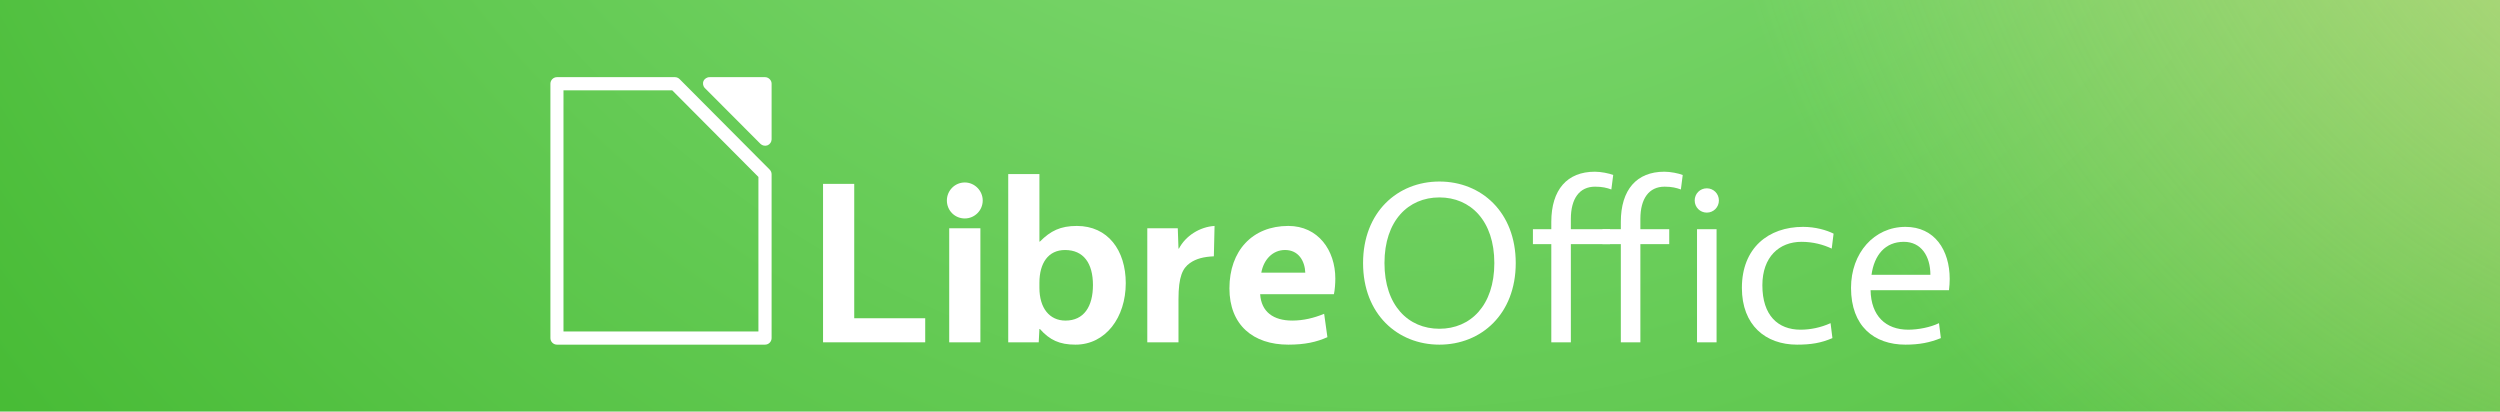
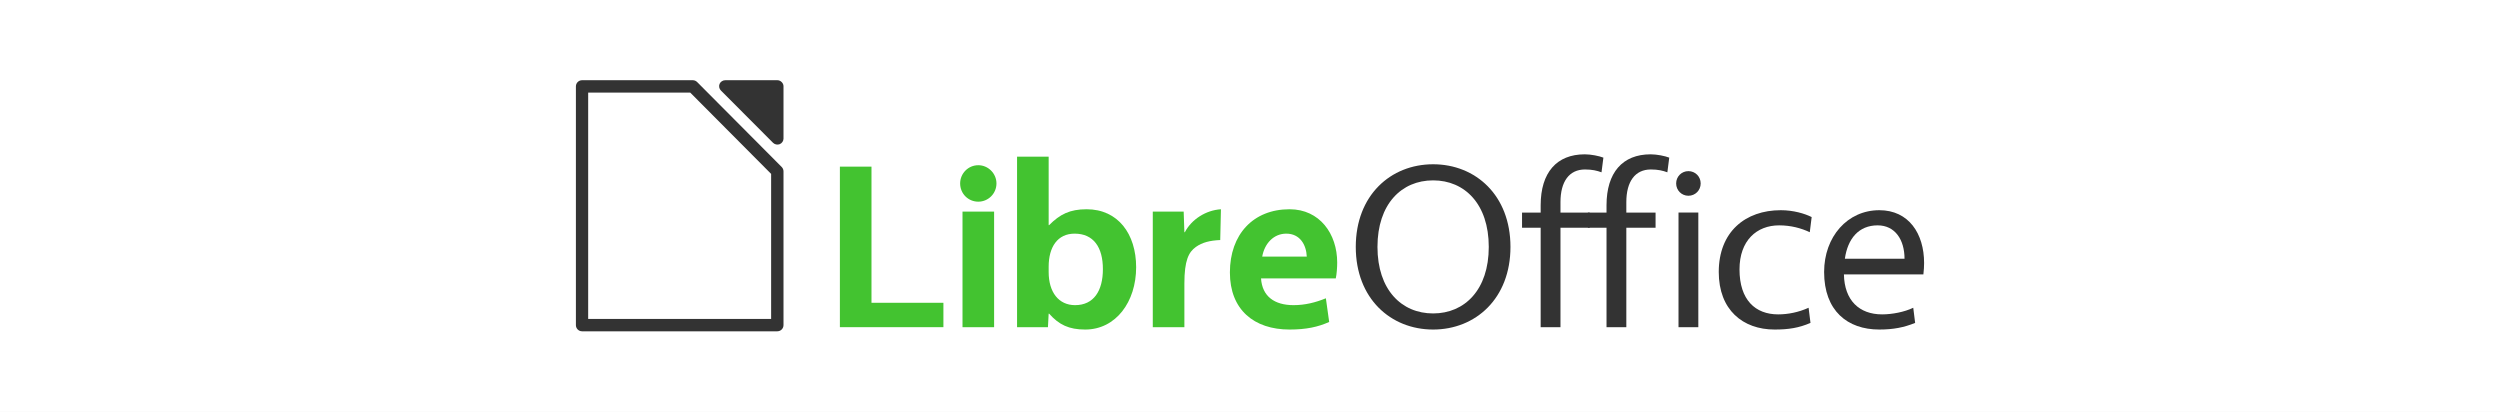
<svg xmlns="http://www.w3.org/2000/svg" xmlns:xlink="http://www.w3.org/1999/xlink" version="1.1" width="486" height="80" id="svg1205">
  <defs id="defs1207">
    <clipPath id="clipPath11479">
      <rect width="530" height="87.273" x="6.6086682e-06" y="-18" id="rect11481" style="opacity:0.6;fill:#530260;fill-opacity:1;stroke:none" />
    </clipPath>
    <radialGradient cx="372.538" cy="76.764" r="275.5" fx="372.538" fy="76.764" id="radialGradient10422" xlink:href="#linearGradient4015" gradientUnits="userSpaceOnUse" gradientTransform="matrix(-1.49021,1.579926,-1.648016,-1.554434,967.0664,-628.3136)" />
    <linearGradient id="linearGradient4015">
      <stop id="stop4017" style="stop-color:#92e285;stop-opacity:1" offset="0" />
      <stop id="stop4019" style="stop-color:#18a303;stop-opacity:1" offset="1" />
    </linearGradient>
+     <radialGradient cx="520.807" cy="183.92" r="265" fx="520.807" fy="183.92" id="radialGradient10424" xlink:href="#linearGradient13473" gradientUnits="userSpaceOnUse" gradientTransform="matrix(-0.9237035,0,0,-0.8199127,1087.894,75.32552)" />
    <linearGradient id="linearGradient13473">
      <stop id="stop13475" style="stop-color:#fde9a9;stop-opacity:0.786" offset="0" />
      <stop id="stop13477" style="stop-color:#fde9a9;stop-opacity:0" offset="1" />
    </linearGradient>
    <radialGradient cx="520.807" cy="183.92" r="265" fx="520.807" fy="183.92" id="radialGradient11592" xlink:href="#linearGradient13473" gradientUnits="userSpaceOnUse" gradientTransform="matrix(-0.9237035,0,0,-0.8199127,1087.894,75.32552)" />
+     <clipPath id="clipPath11479-0">
+       <rect width="530" height="87.273" x="6.6086682e-06" y="-18" id="rect11481-5" style="opacity:0.6;fill:#530260;fill-opacity:1;stroke:none" />
+     </clipPath>
  </defs>
-   <g transform="matrix(0.9169811,0,0,0.9166666,-6.0600239e-6,16.50001)" clip-path="url(#clipPath11479)" id="g10412">
-     <text x="-287.357" y="233.286" id="text2985" xml:space="preserve" style="font-size:40px;font-style:normal;font-variant:normal;font-weight:normal;font-stretch:normal;line-height:125%;letter-spacing:0px;word-spacing:0px;fill:#000000;fill-opacity:1;stroke:none;font-family:Vegur;-inkscape-font-specification:Vegur">
-       <tspan x="-287.357" y="233.286" id="tspan2987" />
+   <g transform="matrix(0.9169811,0,0,0.9166666,-6e-6,16.50001)" clip-path="url(#clipPath11479-0)" id="g10412-3" style="fill:#ffffff">
+     <text x="-287.357" y="233.286" id="text2985-8" xml:space="preserve" style="font-size:40px;font-style:normal;font-variant:normal;font-weight:normal;font-stretch:normal;line-height:125%;letter-spacing:0px;word-spacing:0px;fill:#ffffff;fill-opacity:1;stroke:none;font-family:Vegur;-inkscape-font-specification:Vegur">
+       <tspan x="-287.357" y="233.286" id="tspan2987-8" style="fill:#ffffff" />
    </text>
-     <path d="m 530,-18 0,300 -530,0 0,-300 z" id="rect3983" style="fill:url(#radialGradient10422);fill-opacity:1;stroke:none" />
-     <rect width="530" height="300" x="5.4150391e-06" y="-18" id="rect13441" style="fill:url(#radialGradient11592);fill-opacity:1;stroke:none" />
+     <path d="m 530,-18 0,300 -530,0 0,-300 z" id="rect3983-6" style="fill:#ffffff;fill-opacity:1;stroke:none" />
+     <rect width="530" height="300" x="5.4150391e-06" y="-18" id="rect13441-6" style="fill:#ffffff;fill-opacity:1;stroke:none" />
  </g>
-   <path d="m 160,35.744 0,30.802 19.862,0 0,-4.679 -13.799,0 0,-26.122 -6.063,0" id="path3047" style="font-size:67.562px;font-style:normal;font-variant:normal;font-weight:normal;font-stretch:normal;fill:#ffffff;fill-opacity:1;stroke:none;font-family:Vegur;-inkscape-font-specification:Vegur" />
-   <path d="m 184.526,66.546 6.063,0 0,-22.17 -6.063,0 0,22.17 m 3.031,-24.078 c 1.9,0 3.484,-1.545 3.484,-3.498 0,-1.908 -1.584,-3.498 -3.484,-3.498 -1.945,0 -3.484,1.59 -3.484,3.498 0,1.954 1.538,3.498 3.484,3.498" id="path3049" style="font-size:67.562px;font-style:normal;font-variant:normal;font-weight:normal;font-stretch:normal;fill:#ffffff;fill-opacity:1;stroke:none;font-family:Vegur;-inkscape-font-specification:Vegur" />
-   <path d="m 202.153,46.965 -0.09,0 0,-13.129 -6.063,0 0,32.71 5.927,0 0.136,-2.59 0.09,0 c 1.9,2.135 3.8,3.044 6.922,3.044 5.882,0 9.773,-5.315 9.773,-11.948 0,-6.406 -3.484,-11.13 -9.501,-11.13 -3.212,0 -5.113,0.954 -7.194,3.044 m -0.09,7.996 c 0,-3.816 1.719,-6.36 4.977,-6.36 3.619,0 5.429,2.589 5.429,6.815 0,4.18 -1.765,6.905 -5.339,6.905 -3.122,0 -5.067,-2.453 -5.067,-6.36 l 0,-0.999" id="path3051" style="font-size:67.562px;font-style:normal;font-variant:normal;font-weight:normal;font-stretch:normal;fill:#ffffff;fill-opacity:1;stroke:none;font-family:Vegur;-inkscape-font-specification:Vegur" />
-   <path d="m 236.109,43.921 c -2.896,0.182 -5.655,1.954 -6.922,4.407 l -0.09,0 -0.136,-3.952 -5.927,0 0,22.17 6.063,0 0,-8.359 c 0,-4.452 0.814,-6.042 2.217,-7.042 1.222,-0.863 2.669,-1.227 4.66,-1.318 l 0.136,-5.906" id="path3053" style="font-size:67.562px;font-style:normal;font-variant:normal;font-weight:normal;font-stretch:normal;fill:#ffffff;fill-opacity:1;stroke:none;font-family:Vegur;-inkscape-font-specification:Vegur" />
-   <path d="m 259.586,54.143 c 0,-5.497 -3.348,-10.222 -9.139,-10.222 -6.968,0 -11.447,4.816 -11.447,12.13 0,7.133 4.615,10.949 11.447,10.949 3.212,0 5.474,-0.5 7.601,-1.454 l -0.633,-4.543 c -1.991,0.818 -4.027,1.317 -6.198,1.317 -3.665,0 -6.017,-1.681 -6.244,-5.134 l 14.342,0 c 0.181,-0.818 0.271,-2.09 0.271,-3.044 m -9.773,-5.543 c 2.624,0 3.846,2.135 3.936,4.407 l -8.551,0 c 0.452,-2.544 2.217,-4.407 4.615,-4.407" id="path3055" style="font-size:67.562px;font-style:normal;font-variant:normal;font-weight:normal;font-stretch:normal;fill:#ffffff;fill-opacity:1;stroke:none;font-family:Vegur;-inkscape-font-specification:Vegur" />
-   <path d="m 279.82,35.29 c -8.144,0 -14.84,5.951 -14.84,15.855 0,9.904 6.696,15.855 14.84,15.855 8.144,0 14.84,-5.951 14.84,-15.855 0,-9.904 -6.696,-15.855 -14.84,-15.855 m 0,3.089 c 6.063,0 10.678,4.543 10.678,12.766 0,8.223 -4.615,12.766 -10.678,12.766 -6.063,0 -10.678,-4.543 -10.678,-12.766 0,-8.223 4.615,-12.766 10.678,-12.766" id="path3057" style="font-size:67.562px;font-style:normal;font-variant:normal;font-weight:normal;font-stretch:normal;fill:#ffffff;fill-opacity:1;stroke:none;font-family:Vegur;-inkscape-font-specification:Andale Mono" />
-   <path d="m 301.574,43.149 0,1.408 -3.574,0 0,2.908 3.574,0 0,19.081 3.8,0 0,-19.081 7.61,0 0,-2.908 -7.61,0 0,-1.999 c 0,-3.952 1.674,-6.269 4.705,-6.269 1.403,0 2.307,0.227 3.167,0.545 l 0.362,-2.817 c -0.814,-0.318 -2.353,-0.636 -3.574,-0.636 -5.384,0 -8.461,3.498 -8.461,9.768" id="path3059" style="font-size:67.562px;font-style:normal;font-variant:normal;font-weight:normal;font-stretch:normal;fill:#ffffff;fill-opacity:1;stroke:none;font-family:Vegur;-inkscape-font-specification:Andale Mono" />
-   <path d="m 315.089,43.149 0,1.408 -3.574,0 0,2.908 3.574,0 0,19.081 3.8,0 0,-19.081 5.61,0 0,-2.908 -5.61,0 0,-1.999 c 0,-3.952 1.674,-6.269 4.705,-6.269 1.403,0 2.307,0.227 3.167,0.545 l 0.362,-2.817 c -0.814,-0.318 -2.353,-0.636 -3.574,-0.636 -5.384,0 -8.461,3.498 -8.461,9.768" id="path3061" style="font-size:67.562px;font-style:normal;font-variant:normal;font-weight:normal;font-stretch:normal;fill:#ffffff;fill-opacity:1;stroke:none;font-family:Vegur;-inkscape-font-specification:Andale Mono" />
-   <path d="m 329.901,66.546 3.8,0 0,-21.988 -3.8,0 0,21.988 m 1.9,-25.214 c 1.312,0 2.353,-1.045 2.353,-2.362 0,-1.317 -1.041,-2.362 -2.353,-2.362 -1.312,0 -2.353,1.045 -2.353,2.362 0,1.318 1.041,2.362 2.353,2.362" id="path3063" style="font-size:67.562px;font-style:normal;font-variant:normal;font-weight:normal;font-stretch:normal;fill:#ffffff;fill-opacity:1;stroke:none;font-family:Vegur;-inkscape-font-specification:Andale Mono" />
-   <path d="m 342.604,55.461 c 0,-5.543 3.303,-8.45 7.601,-8.45 2.262,0 4.253,0.545 5.882,1.317 l 0.362,-2.908 c -1.357,-0.681 -3.529,-1.317 -5.927,-1.317 -6.787,0 -11.899,4.134 -11.899,11.857 0,7.269 4.615,11.04 10.723,11.04 2.715,0 4.66,-0.318 6.877,-1.272 l -0.362,-2.908 c -1.9,0.863 -3.936,1.272 -5.836,1.272 -4.389,0 -7.42,-2.771 -7.42,-8.632" id="path3065" style="font-size:67.562px;font-style:normal;font-variant:normal;font-weight:normal;font-stretch:normal;fill:#ffffff;fill-opacity:1;stroke:none;font-family:Vegur;-inkscape-font-specification:Andale Mono" />
-   <path d="m 378.886,56.415 c 0.09,-0.818 0.136,-1.499 0.136,-2.181 0,-5.633 -2.941,-10.131 -8.596,-10.131 -6.108,0 -10.587,5.088 -10.587,11.857 0,7.451 4.479,11.04 10.587,11.04 2.715,0 4.751,-0.409 6.877,-1.272 l -0.362,-2.908 c -1.674,0.818 -4.072,1.272 -5.972,1.272 -4.389,0 -7.239,-2.68 -7.329,-7.678 l 15.247,0 m -8.777,-9.404 c 3.348,0 5.158,2.771 5.158,6.406 l -11.447,0 c 0.543,-3.862 2.669,-6.406 6.289,-6.406" id="path3067" style="font-size:67.562px;font-style:normal;font-variant:normal;font-weight:normal;font-stretch:normal;fill:#ffffff;fill-opacity:1;stroke:none;font-family:Vegur;-inkscape-font-specification:Andale Mono" />
-   <g transform="matrix(0.666788,0,0,0.6666718,-359.8144,-717.4889)" id="g2977" style="display:inline">
-     <path d="m 746.519,1098.726 c -0.755,-0.019 -1.498,0.453 -1.793,1.138 -0.295,0.685 -0.123,1.541 0.415,2.063 l 16.196,16.247 c 0.522,0.523 1.373,0.697 2.063,0.421 0.69,-0.276 1.177,-0.985 1.183,-1.719 l 0,-16.278 c 0.002,-0.981 -0.904,-1.874 -1.898,-1.872 l -16.166,0 z" id="path2979" style="font-size:medium;font-style:normal;font-variant:normal;font-weight:normal;font-stretch:normal;text-indent:0;text-align:start;text-decoration:none;line-height:normal;letter-spacing:normal;word-spacing:normal;text-transform:none;direction:ltr;block-progression:tb;writing-mode:lr-tb;text-anchor:start;color:#000000;fill:#ffffff;fill-opacity:1;fill-rule:evenodd;stroke:none;stroke-width:3.868;marker:none;visibility:visible;display:inline;overflow:visible;enable-background:accumulate;font-family:Andale Mono;-inkscape-font-specification:Andale Mono" />
-     <path d="m 701.984,1098.725 a 1.918,1.918 0 0 0 -1.89,1.921 l 0,74.157 a 1.918,1.918 0 0 0 1.89,1.921 l 60.677,0 a 1.918,1.918 0 0 0 1.921,-1.921 l 0,-47.754 a 1.918,1.918 0 0 0 -0.558,-1.363 l -26.248,-26.372 a 1.918,1.918 0 0 0 -1.364,-0.589 l -34.429,0 z m 1.921,3.843 31.702,0 25.132,25.256 0,45.058 -56.834,0 0,-70.314 z" id="path2981" style="font-size:medium;font-style:normal;font-variant:normal;font-weight:normal;font-stretch:normal;text-indent:0;text-align:start;text-decoration:none;line-height:normal;letter-spacing:normal;word-spacing:normal;text-transform:none;direction:ltr;block-progression:tb;writing-mode:lr-tb;text-anchor:start;color:#000000;fill:#ffffff;fill-opacity:1;fill-rule:evenodd;stroke:none;stroke-width:3.868;marker:none;visibility:visible;display:inline;overflow:visible;enable-background:accumulate;font-family:Andale Mono;-inkscape-font-specification:Andale Mono" />
+   <g id="g3034" transform="translate(4.983287,0)">
+     <g id="g4083-6" transform="matrix(0.6799032,0,0,0.6799032,-279.1626,-1177.688)">
+       <path d="m 643.406,1779.785 0,45.902 29.599,0 0,-6.973 -20.564,0 0,-38.928 -9.035,0" style="font-size:67.562px;font-style:normal;font-variant:normal;font-weight:normal;font-stretch:normal;fill:#43c330;fill-opacity:1;stroke:none;font-family:Vegur;-inkscape-font-specification:Vegur" id="path3245-0" />
+       <path d="m 678.465,1825.686 9.035,0 0,-33.038 -9.035,0 0,33.038 m 4.517,-35.882 c 2.832,0 5.192,-2.302 5.192,-5.213 0,-2.843 -2.36,-5.213 -5.192,-5.213 -2.899,0 -5.192,2.37 -5.192,5.213 0,2.911 2.292,5.213 5.192,5.213" style="font-size:67.562px;font-style:normal;font-variant:normal;font-weight:normal;font-stretch:normal;fill:#43c330;fill-opacity:1;stroke:none;font-family:Vegur;-inkscape-font-specification:Vegur" id="path3247-2" />
+       <path d="m 703.233,1796.507 -0.135,0 0,-19.566 -9.035,0 0,48.745 8.832,0 0.202,-3.859 0.135,0 c 2.832,3.182 5.664,4.536 10.316,4.536 8.765,0 14.563,-7.921 14.563,-17.805 0,-9.546 -5.192,-16.587 -14.159,-16.587 -4.787,0 -7.619,1.422 -10.72,4.536 m -0.135,11.915 c 0,-5.687 2.562,-9.478 7.417,-9.478 5.394,0 8.091,3.859 8.091,10.155 0,6.229 -2.63,10.291 -7.956,10.291 -4.652,0 -7.551,-3.656 -7.551,-9.478 l 0,-1.49" style="font-size:67.562px;font-style:normal;font-variant:normal;font-weight:normal;font-stretch:normal;fill:#43c330;fill-opacity:1;stroke:none;font-family:Vegur;-inkscape-font-specification:Vegur" id="path3249-4" />
+       <path d="m 752.355,1791.971 c -4.315,0.271 -8.428,2.911 -10.316,6.567 l -0.135,0 -0.202,-5.89 -8.832,0 0,33.038 9.035,0 0,-12.457 c 0,-6.635 1.214,-9.004 3.304,-10.494 1.82,-1.286 3.978,-1.828 6.945,-1.963 l 0.202,-8.801" style="font-size:67.562px;font-style:normal;font-variant:normal;font-weight:normal;font-stretch:normal;fill:#43c330;fill-opacity:1;stroke:none;font-family:Vegur;-inkscape-font-specification:Vegur" id="path3251-5" />
+       <path d="m 785.597,1807.204 c 0,-8.192 -4.989,-15.233 -13.62,-15.233 -10.383,0 -17.058,7.176 -17.058,18.076 0,10.629 6.877,16.316 17.058,16.316 4.787,0 8.158,-0.745 11.327,-2.166 l -0.944,-6.77 c -2.967,1.219 -6.001,1.963 -9.237,1.963 -5.461,0 -8.967,-2.505 -9.304,-7.65 l 21.373,0 c 0.27,-1.219 0.405,-3.114 0.405,-4.536 m -14.563,-8.26 c 3.911,0 5.731,3.182 5.866,6.567 l -12.743,0 c 0.674,-3.791 3.304,-6.567 6.877,-6.567" style="font-size:67.562px;font-style:normal;font-variant:normal;font-weight:normal;font-stretch:normal;fill:#43c330;fill-opacity:1;stroke:none;font-family:Vegur;-inkscape-font-specification:Vegur" id="path3253-6" />
+       <path d="m 813.024,1779.108 c -12.136,0 -22.115,8.869 -22.115,23.628 0,14.759 9.979,23.628 22.115,23.628 12.136,0 22.115,-8.869 22.115,-23.628 0,-14.759 -9.979,-23.628 -22.115,-23.628 m 0,4.604 c 9.035,0 15.912,6.77 15.912,19.024 0,12.254 -6.877,19.024 -15.912,19.024 -9.035,0 -15.912,-6.77 -15.912,-19.024 0,-12.254 6.877,-19.024 15.912,-19.024" style="font-size:67.562px;font-style:normal;font-variant:normal;font-weight:normal;font-stretch:normal;fill:#333333;fill-opacity:1;stroke:none;font-family:Vegur;-inkscape-font-specification:Vegur" id="path3255-3" />
+       <path d="m 843.774,1790.82 0,2.099 -5.326,0 0,4.333 5.326,0 0,28.435 5.664,0 0,-28.435 8.361,0 0,-4.333 -8.361,0 0,-2.979 c 0,-5.89 2.495,-9.343 7.012,-9.343 2.09,0 3.439,0.339 4.72,0.812 l 0.539,-4.197 c -1.214,-0.474 -3.506,-0.948 -5.326,-0.948 -8.023,0 -12.608,5.213 -12.608,14.556" style="font-size:67.562px;font-style:normal;font-variant:normal;font-weight:normal;font-stretch:normal;fill:#333333;fill-opacity:1;stroke:none;font-family:Vegur;-inkscape-font-specification:Vegur" id="path3257-0" />
+       <path d="m 862.603,1790.82 0,2.099 -5.326,0 0,4.333 5.326,0 0,28.435 5.664,0 0,-28.435 8.361,0 0,-4.333 -8.361,0 0,-2.979 c 0,-5.89 2.495,-9.343 7.012,-9.343 2.09,0 3.439,0.339 4.72,0.812 l 0.539,-4.197 c -1.214,-0.474 -3.506,-0.948 -5.326,-0.948 -8.023,0 -12.608,5.213 -12.608,14.556" style="font-size:67.562px;font-style:normal;font-variant:normal;font-weight:normal;font-stretch:normal;fill:#333333;fill-opacity:1;stroke:none;font-family:Vegur;-inkscape-font-specification:Vegur" id="path3259-2" />
+       <path d="m 883.187,1825.686 5.664,0 0,-32.768 -5.664,0 0,32.768 m 2.832,-37.574 c 1.955,0 3.506,-1.557 3.506,-3.521 0,-1.963 -1.551,-3.521 -3.506,-3.521 -1.955,0 -3.506,1.557 -3.506,3.521 0,1.963 1.551,3.521 3.506,3.521" style="font-size:67.562px;font-style:normal;font-variant:normal;font-weight:normal;font-stretch:normal;fill:#333333;fill-opacity:1;stroke:none;font-family:Vegur;-inkscape-font-specification:Vegur" id="path3261-7" />
+       <path d="m 900.627,1809.167 c 0,-8.26 4.922,-12.592 11.327,-12.592 3.371,0 6.338,0.812 8.765,1.963 l 0.539,-4.333 c -2.023,-1.016 -5.259,-1.963 -8.832,-1.963 -10.114,0 -17.732,6.161 -17.732,17.67 0,10.832 6.877,16.451 15.979,16.451 4.045,0 6.945,-0.474 10.248,-1.896 l -0.539,-4.333 c -2.832,1.286 -5.866,1.896 -8.698,1.896 -6.54,0 -11.057,-4.13 -11.057,-12.863" style="font-size:67.562px;font-style:normal;font-variant:normal;font-weight:normal;font-stretch:normal;fill:#333333;fill-opacity:1;stroke:none;font-family:Vegur;-inkscape-font-specification:Vegur" id="path3263-9-4" />
+       <path d="m 953.204,1810.589 c 0.135,-1.219 0.202,-2.234 0.202,-3.25 0,-8.395 -4.383,-15.098 -12.81,-15.098 -9.102,0 -15.777,7.583 -15.777,17.67 0,11.103 6.675,16.451 15.777,16.451 4.045,0 7.079,-0.609 10.248,-1.896 l -0.539,-4.333 c -2.495,1.219 -6.068,1.896 -8.9,1.896 -6.54,0 -10.788,-3.994 -10.923,-11.441 l 22.722,0 m -13.08,-14.014 c 4.989,0 7.686,4.13 7.686,9.546 l -17.058,0 c 0.809,-5.755 3.978,-9.546 9.372,-9.546" style="font-size:67.562px;font-style:normal;font-variant:normal;font-weight:normal;font-stretch:normal;fill:#333333;fill-opacity:1;stroke:none;font-family:Vegur;-inkscape-font-specification:Vegur" id="path3265-1-9" />
+     </g>
+     <path id="path2919-8" d="m 136.025,15.594 c -0.472,-0.012 -0.938,0.283 -1.122,0.712 -0.185,0.429 -0.077,0.964 0.26,1.291 l 10.136,10.168 c 0.327,0.327 0.859,0.436 1.291,0.263 0.432,-0.173 0.737,-0.616 0.74,-1.076 l 0,-10.187 c 0.002,-0.614 -0.566,-1.173 -1.188,-1.172 l -10.116,0 z" style="font-size:medium;font-style:normal;font-variant:normal;font-weight:normal;font-stretch:normal;text-indent:0;text-align:start;text-decoration:none;line-height:normal;letter-spacing:normal;word-spacing:normal;text-transform:none;direction:ltr;block-progression:tb;writing-mode:lr-tb;text-anchor:start;color:#000000;fill:#333333;fill-opacity:1;fill-rule:evenodd;stroke:none;stroke-width:3.868;marker:none;visibility:visible;display:inline;overflow:visible;enable-background:accumulate;font-family:Andale Mono;-inkscape-font-specification:Andale Mono" />
+     <path style="font-size:medium;font-style:normal;font-variant:normal;font-weight:normal;font-stretch:normal;text-indent:0;text-align:start;text-decoration:none;line-height:normal;letter-spacing:normal;word-spacing:normal;text-transform:none;direction:ltr;block-progression:tb;writing-mode:lr-tb;text-anchor:start;color:#000000;fill:#ffffff;fill-opacity:1;fill-rule:evenodd;stroke:none;stroke-width:3.868;marker:none;visibility:visible;display:inline;overflow:visible;enable-background:accumulate;font-family:Andale Mono;-inkscape-font-specification:Andale Mono" d="m 108.155,15.594 c -0.623,0.009 -1.184,0.579 -1.183,1.202 l 0,46.407 c -0.002,0.623 0.56,1.193 1.183,1.202 l 37.971,0 c 0.63,0 1.203,-0.572 1.202,-1.202 l 0,-29.885 c 0.002,-0.315 -0.127,-0.63 -0.349,-0.853 L 130.554,15.962 c -0.22,-0.229 -0.535,-0.365 -0.853,-0.368 l -21.546,0 z" id="path2921-8" />
+     <path id="path2923-4" d="m 108.155,15.594 a 1.2,1.2 0 0 0 -1.183,1.202 l 0,46.407 a 1.2,1.2 0 0 0 1.183,1.202 l 37.971,0 a 1.2,1.2 0 0 0 1.202,-1.202 l 0,-29.885 a 1.2,1.2 0 0 0 -0.349,-0.853 L 130.554,15.962 a 1.2,1.2 0 0 0 -0.853,-0.368 l -21.546,0 z m 1.202,2.405 19.839,0 15.728,15.805 0,28.197 -35.567,0 0,-44.003 z" style="font-size:medium;font-style:normal;font-variant:normal;font-weight:normal;font-stretch:normal;text-indent:0;text-align:start;text-decoration:none;line-height:normal;letter-spacing:normal;word-spacing:normal;text-transform:none;direction:ltr;block-progression:tb;writing-mode:lr-tb;text-anchor:start;color:#000000;fill:#333333;fill-opacity:1;fill-rule:evenodd;stroke:none;stroke-width:3.868;marker:none;visibility:visible;display:inline;overflow:visible;enable-background:accumulate;font-family:Andale Mono;-inkscape-font-specification:Andale Mono" />
  </g>
</svg>
